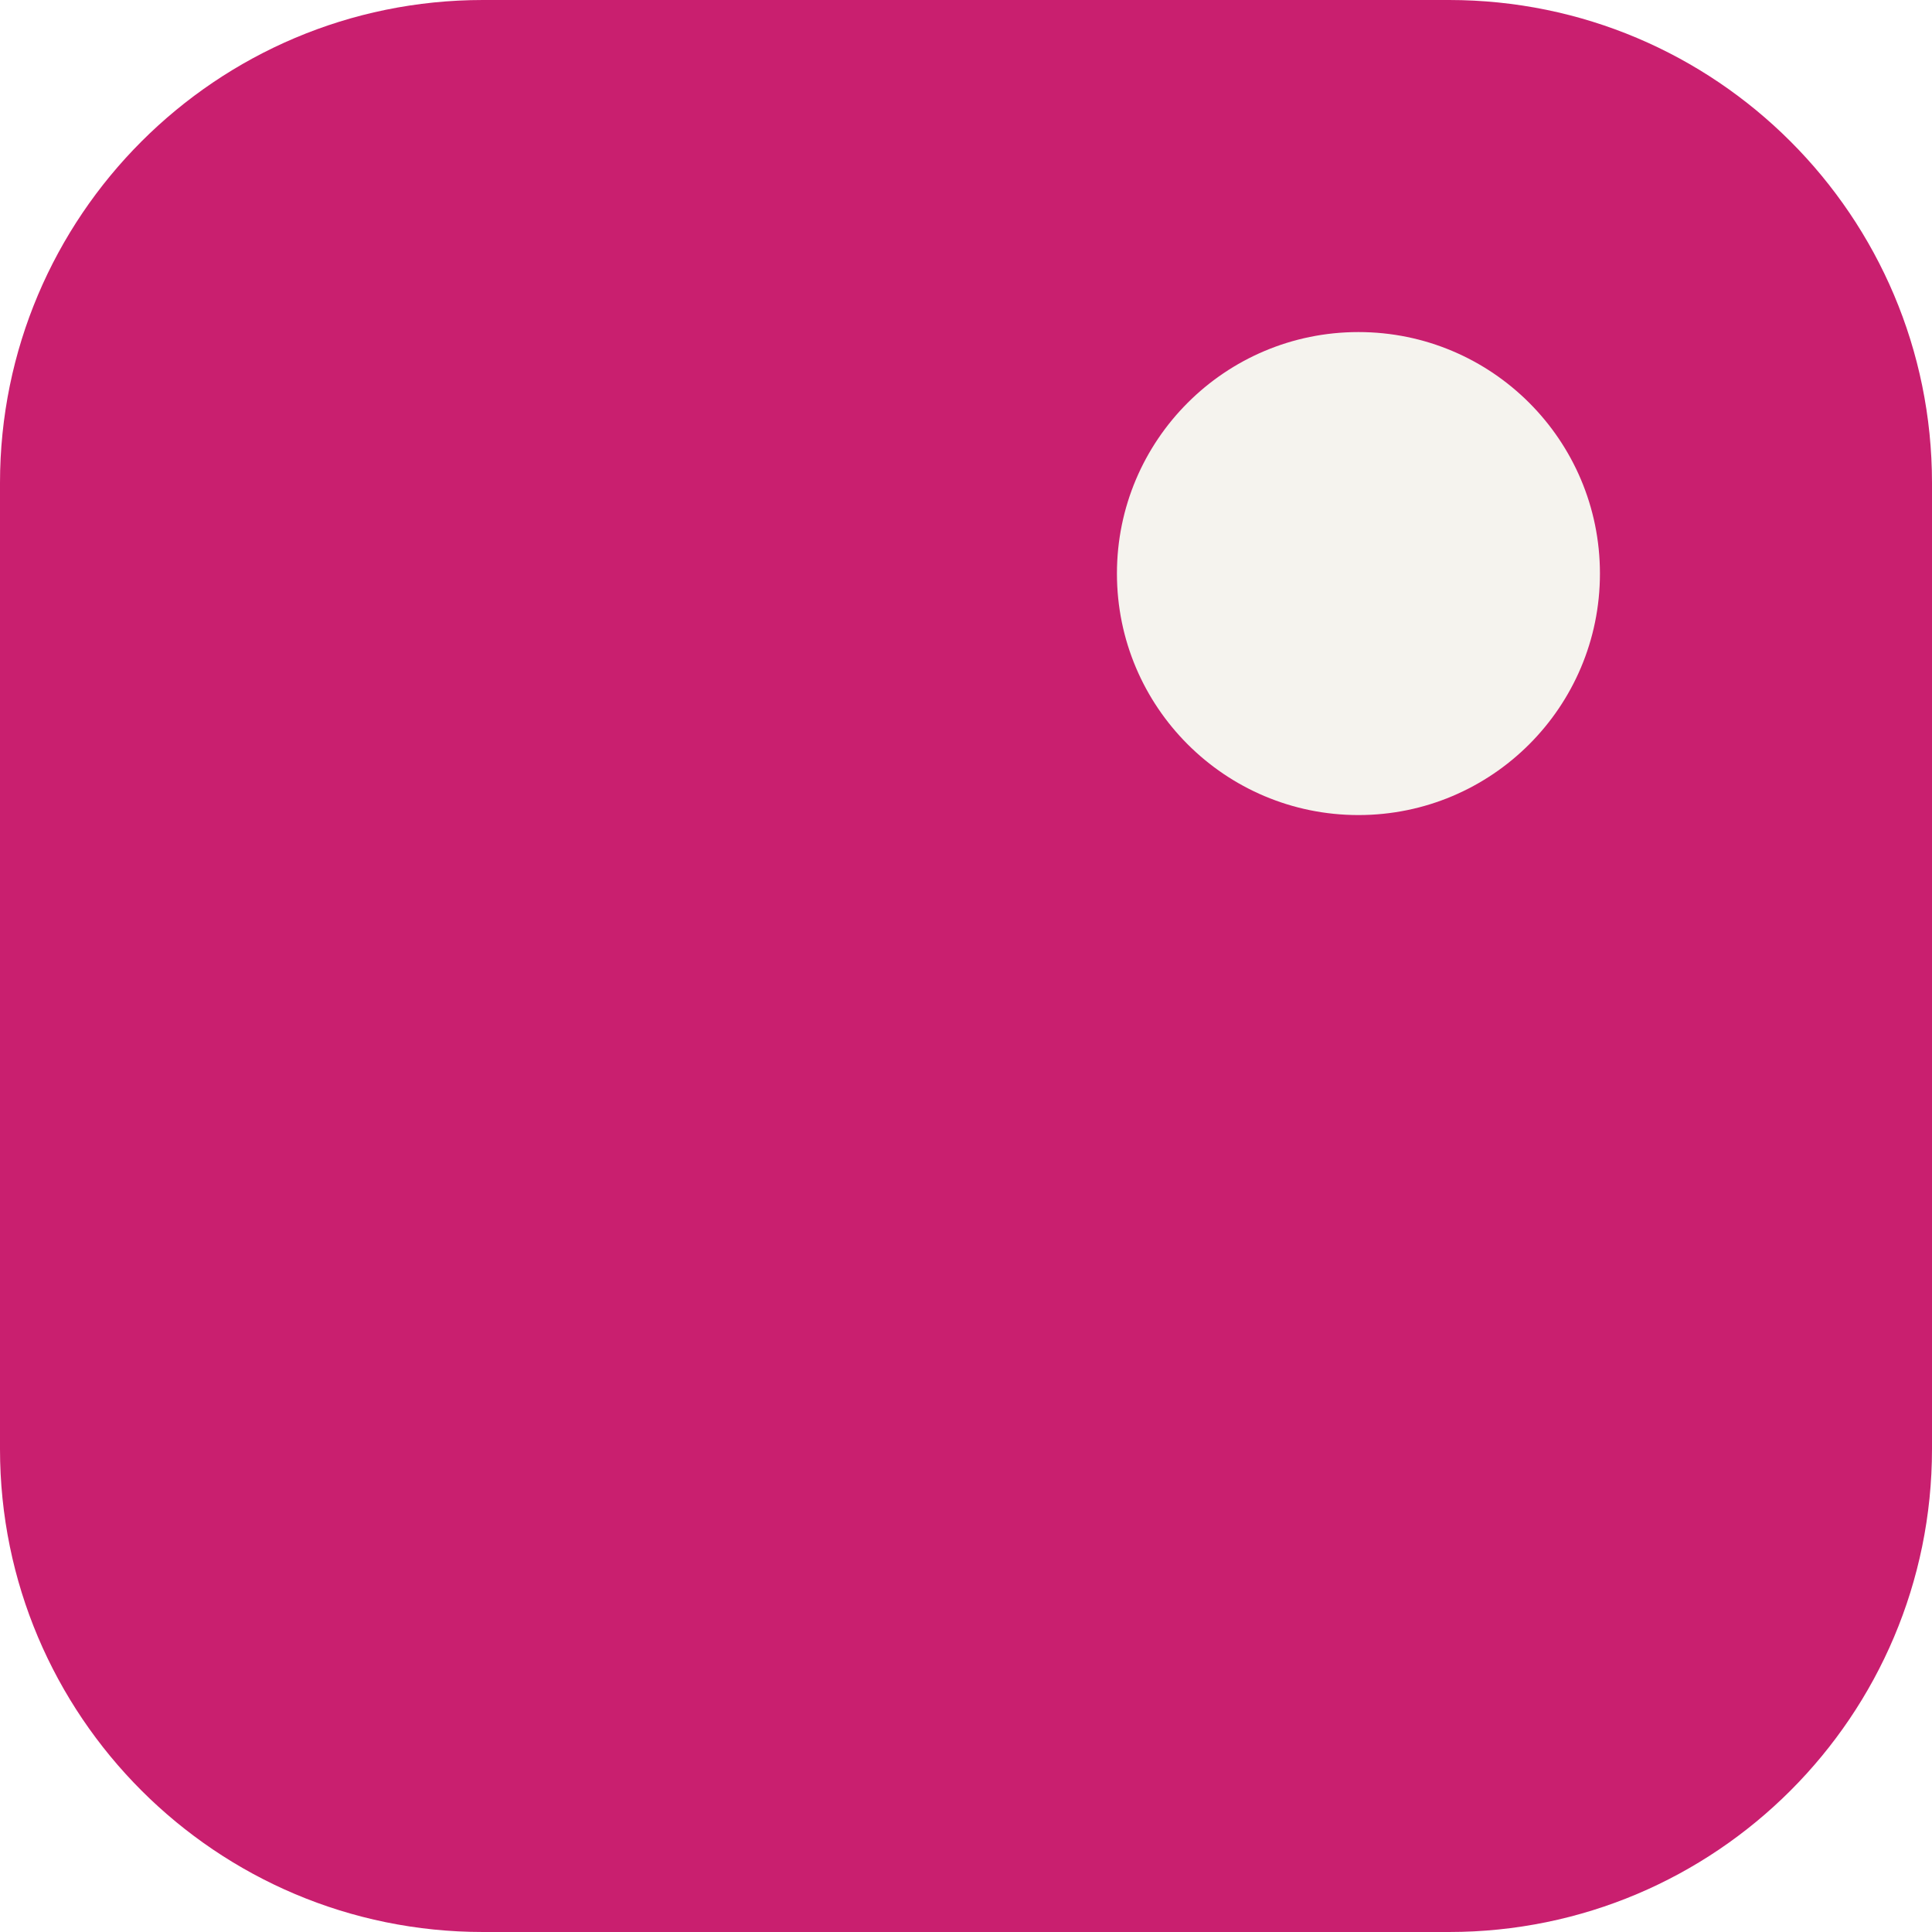
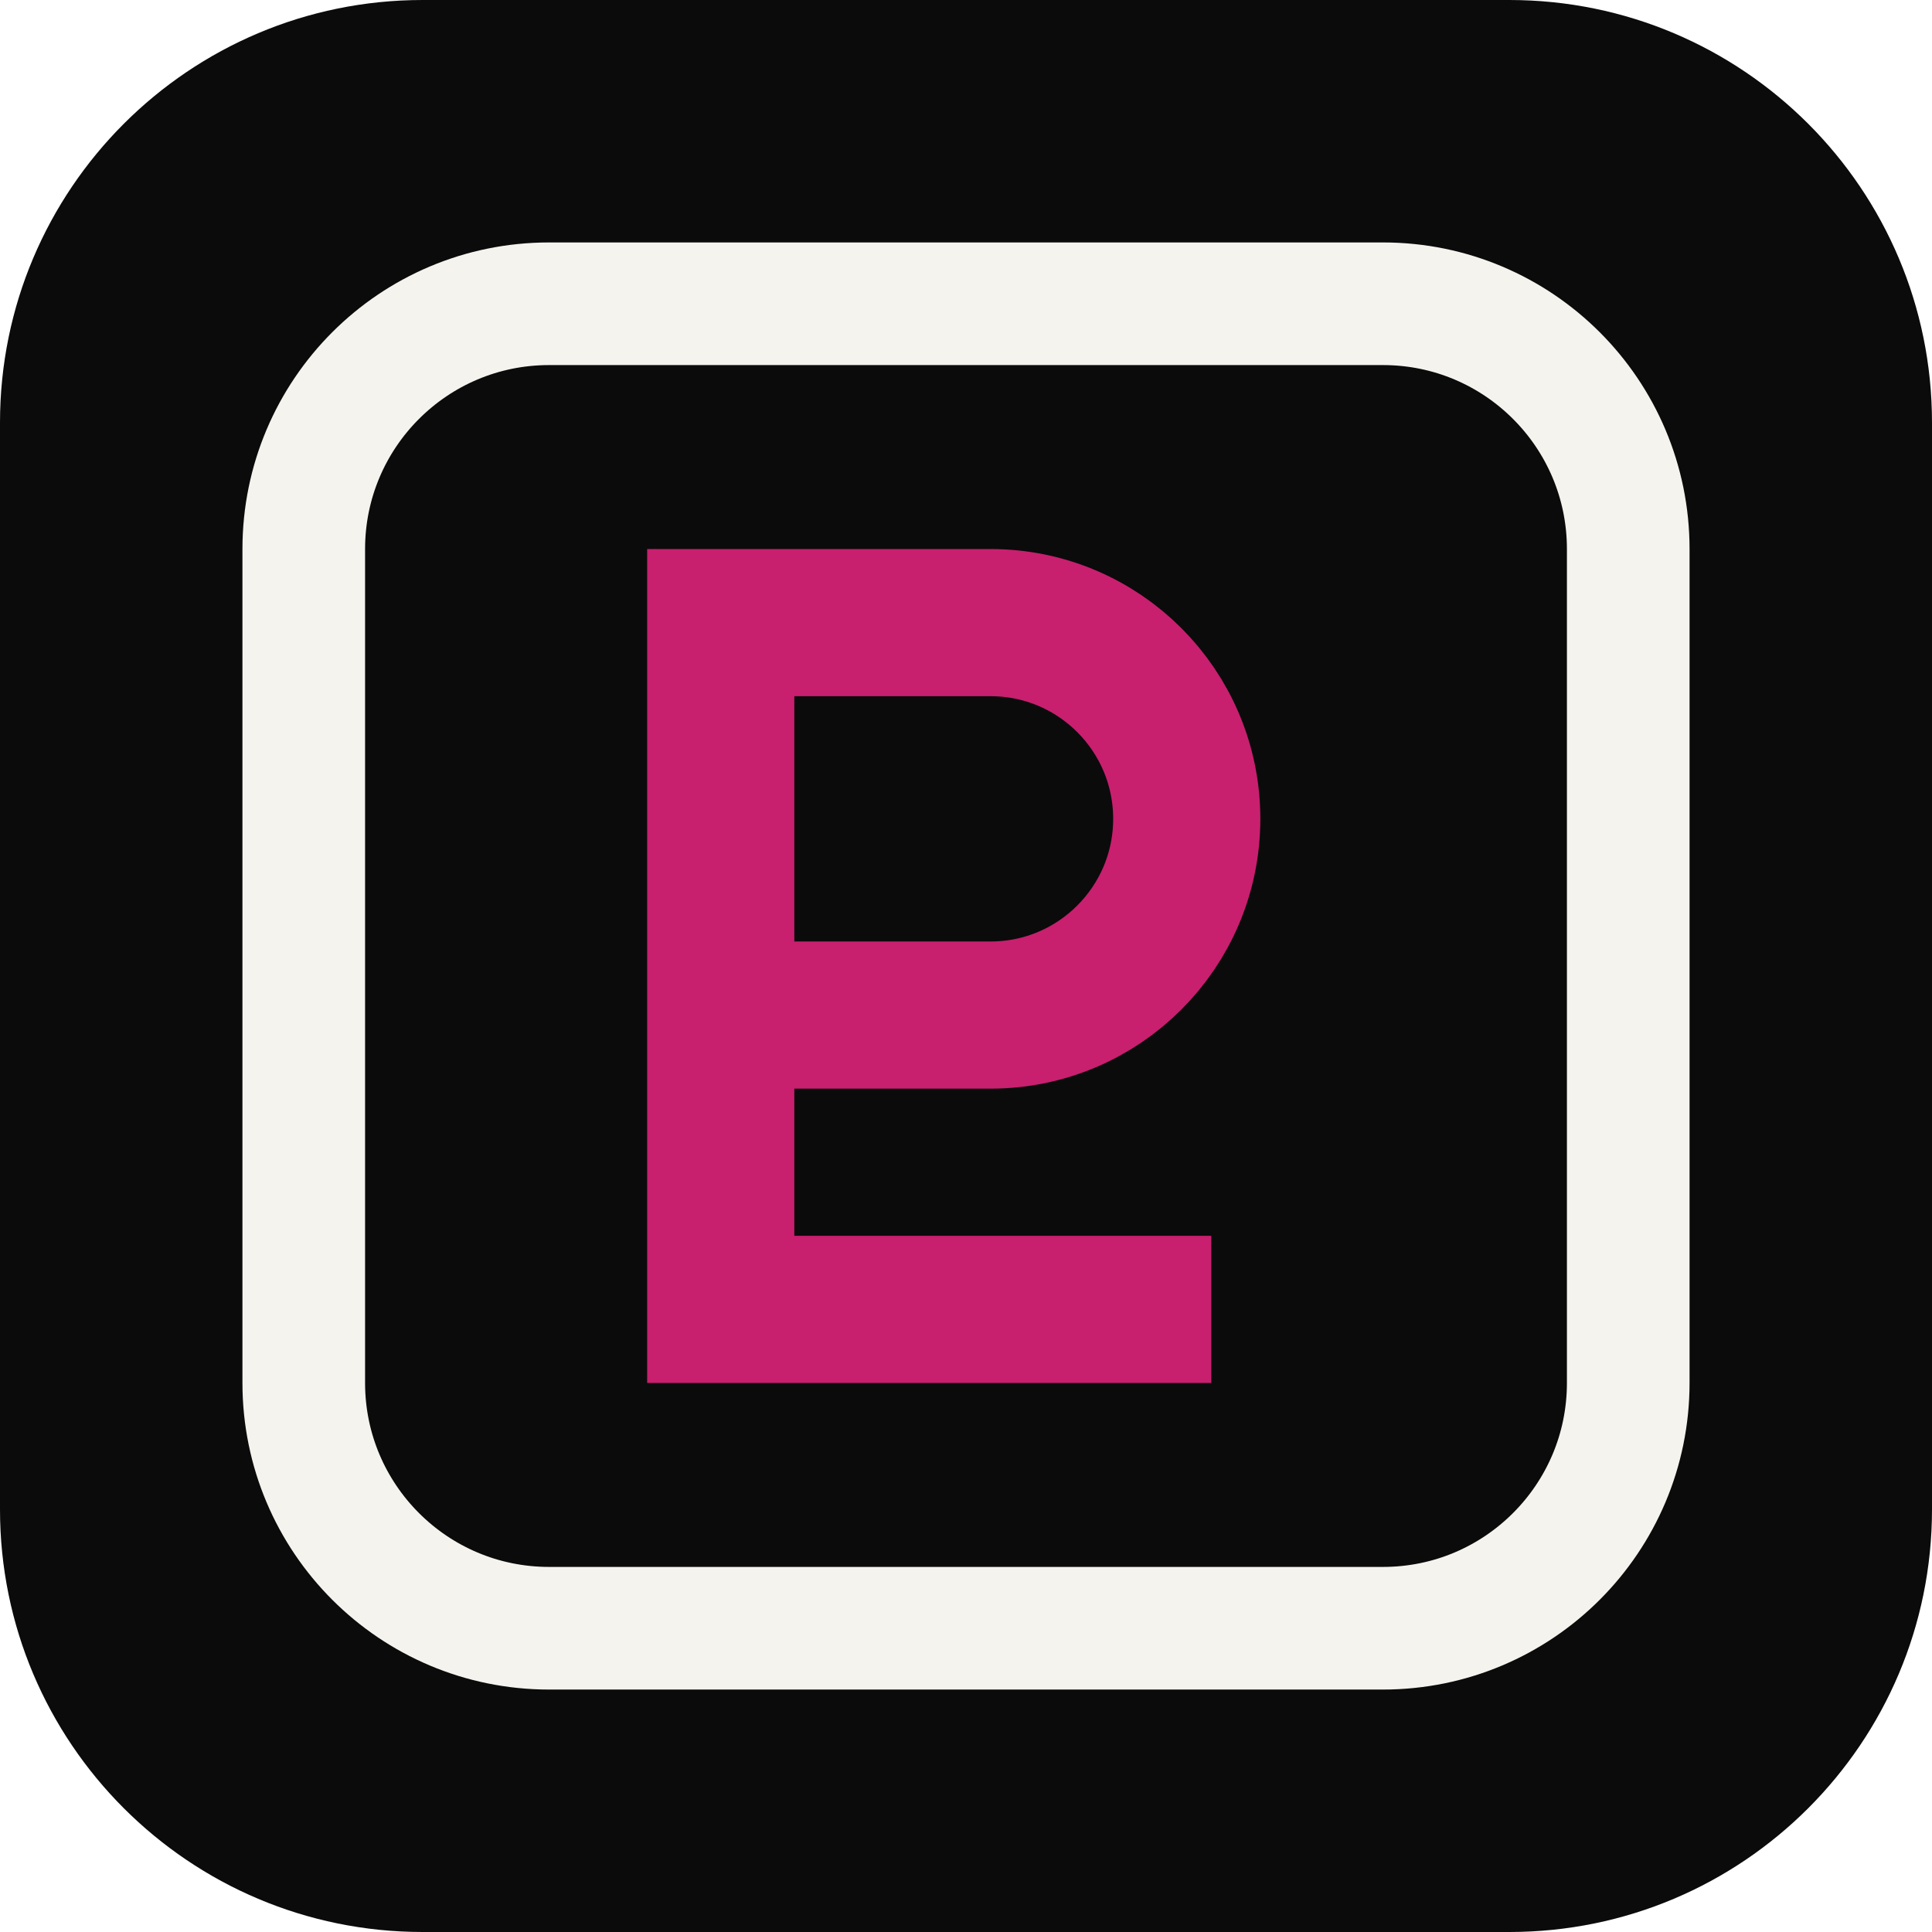
- <svg xmlns="http://www.w3.org/2000/svg" viewBox="0 0 32 32">
-   <rect width="32" height="32" rx="8" fill="#C91F6F" />
-   <circle cx="22.5" cy="9.5" r="4" fill="#F5F3EE" />
+ <svg xmlns="http://www.w3.org/2000/svg" viewBox="0 0 64 64">
+   <rect width="64" height="64" rx="14" fill="#0B0B0B" />
+   <g transform="translate(6 6) scale(0.8125)">
+     <rect x="5" y="5" width="54" height="54" rx="10" fill="none" stroke="#F5F3EE" stroke-width="5" />
+     <path d="M42 46H22V18h11a8 8 0 0 1 0 16H22" fill="none" stroke="#C91F6F" stroke-width="6" stroke-linejoin="miter" />
+   </g>
</svg>
